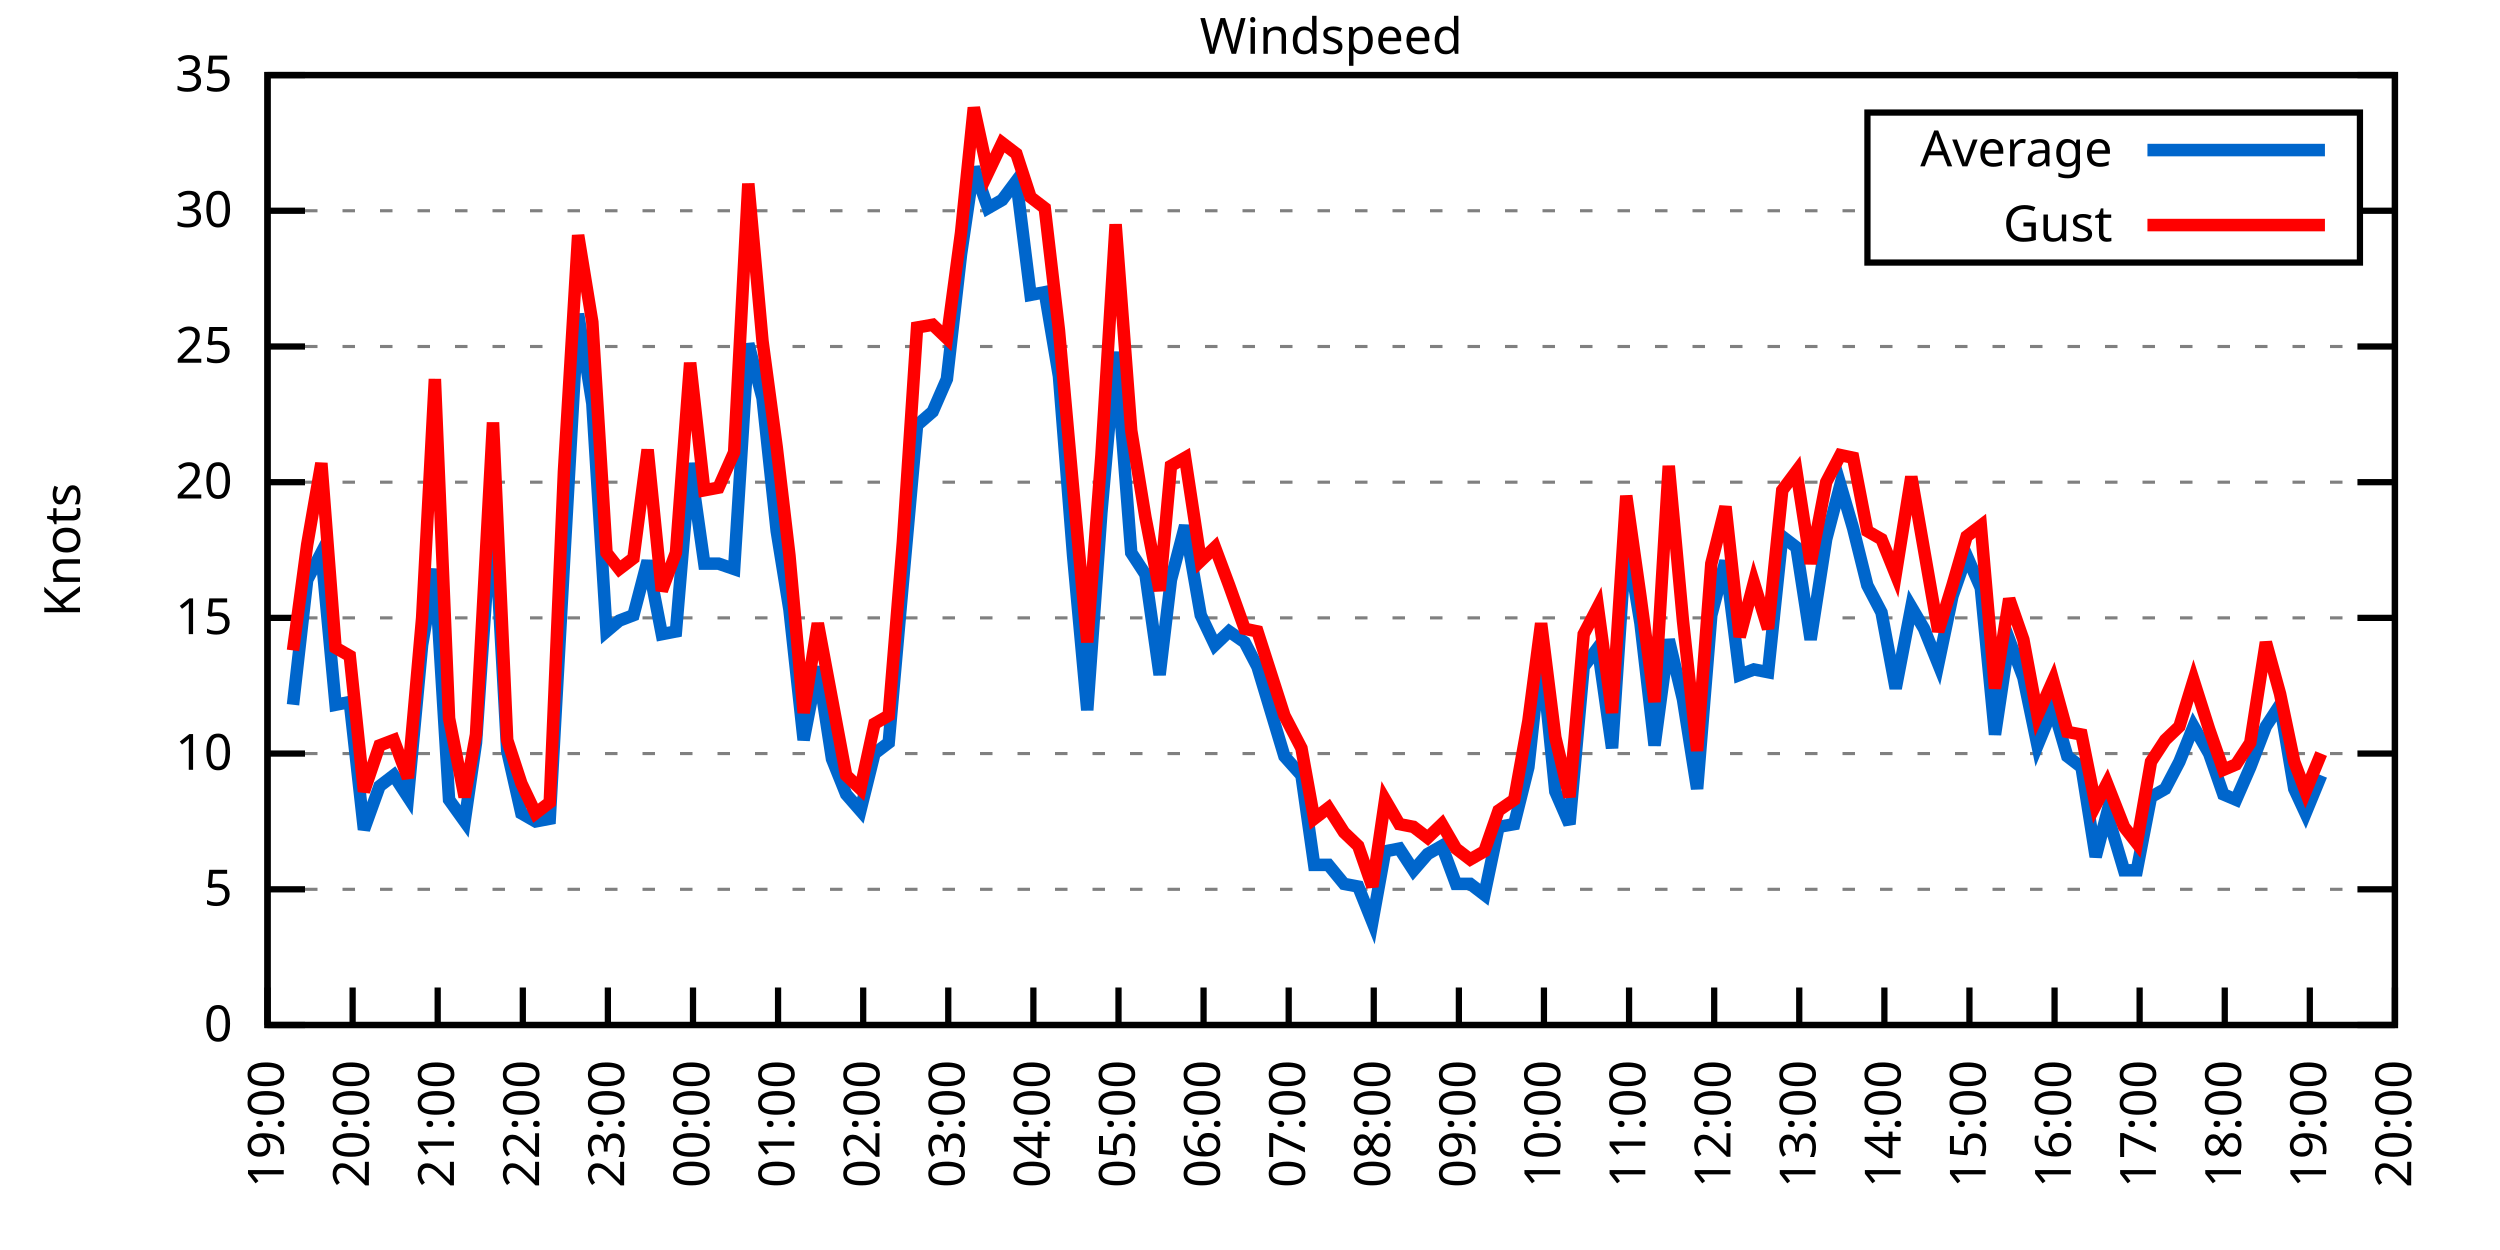
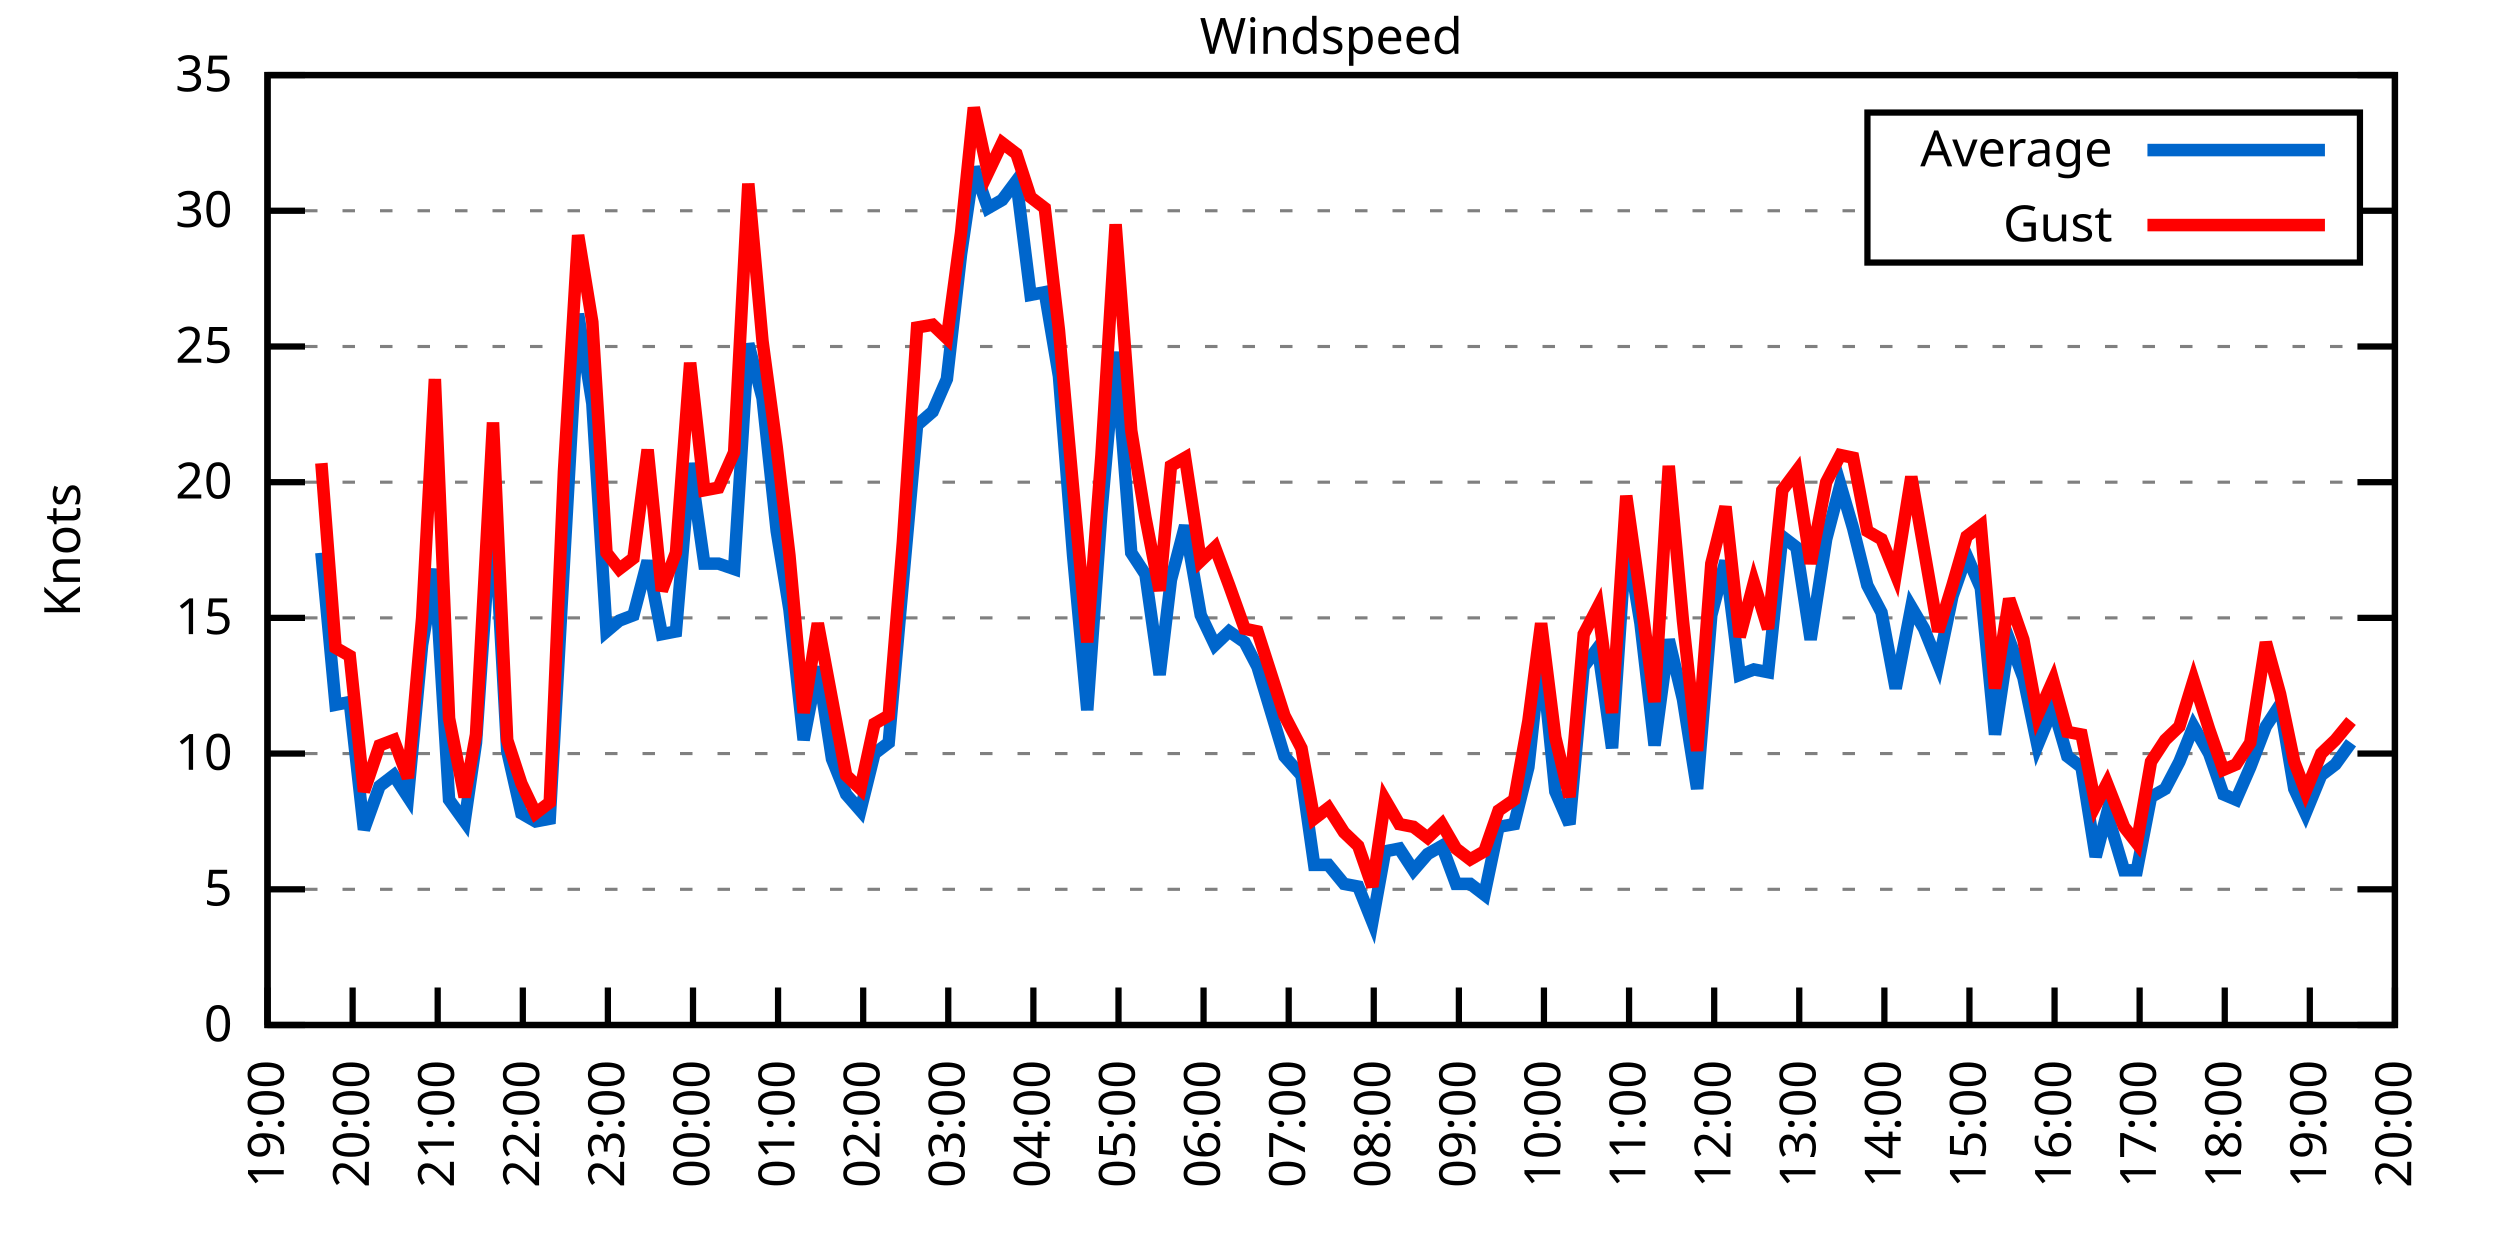
<svg xmlns="http://www.w3.org/2000/svg" xmlns:xlink="http://www.w3.org/1999/xlink" width="400" height="200" viewBox="0 0 400 200">
  <g id="gnuplot_canvas">
    <rect x="0" y="0" width="400" height="200" fill="none" />
    <defs>
      <circle id="gpDot" r="0.5" stroke-width="0.5" stroke="currentColor" />
      <path id="gpPt0" stroke-width="0.333" stroke="currentColor" d="M-1,0 h2 M0,-1 v2" />
      <path id="gpPt1" stroke-width="0.333" stroke="currentColor" d="M-1,-1 L1,1 M1,-1 L-1,1" />
      <path id="gpPt2" stroke-width="0.333" stroke="currentColor" d="M-1,0 L1,0 M0,-1 L0,1 M-1,-1 L1,1 M-1,1 L1,-1" />
      <rect id="gpPt3" stroke-width="0.333" stroke="currentColor" x="-1" y="-1" width="2" height="2" />
      <rect id="gpPt4" stroke-width="0.333" stroke="currentColor" fill="currentColor" x="-1" y="-1" width="2" height="2" />
      <circle id="gpPt5" stroke-width="0.333" stroke="currentColor" cx="0" cy="0" r="1" />
      <use xlink:href="#gpPt5" id="gpPt6" fill="currentColor" stroke="none" />
      <path id="gpPt7" stroke-width="0.333" stroke="currentColor" d="M0,-1.33 L-1.33,0.67 L1.33,0.67 z" />
      <use xlink:href="#gpPt7" id="gpPt8" fill="currentColor" stroke="none" />
      <use xlink:href="#gpPt7" id="gpPt9" stroke="currentColor" transform="rotate(180)" />
      <use xlink:href="#gpPt9" id="gpPt10" fill="currentColor" stroke="none" />
      <use xlink:href="#gpPt3" id="gpPt11" stroke="currentColor" transform="rotate(45)" />
      <use xlink:href="#gpPt11" id="gpPt12" fill="currentColor" stroke="none" />
      <path id="gpPt13" stroke-width="0.333" stroke="currentColor" d="M0,1.330 L1.265,0.411 L0.782,-1.067 L-0.782,-1.076 L-1.265,0.411 z" />
      <use xlink:href="#gpPt13" id="gpPt14" fill="currentColor" stroke="none" />
      <filter id="textbox" filterUnits="objectBoundingBox" x="0" y="0" height="1" width="1">
        <feFlood flood-color="white" flood-opacity="1" result="bgnd" />
        <feComposite in="SourceGraphic" in2="bgnd" operator="atop" />
      </filter>
      <filter id="greybox" filterUnits="objectBoundingBox" x="0" y="0" height="1" width="1">
        <feFlood flood-color="lightgrey" flood-opacity="1" result="grey" />
        <feComposite in="SourceGraphic" in2="grey" operator="atop" />
      </filter>
    </defs>
    <g fill="none" color="white" stroke="currentColor" stroke-width="1.00" stroke-linecap="butt" stroke-linejoin="miter">
</g>
    <g fill="none" color="black" stroke="currentColor" stroke-width="1.00" stroke-linecap="butt" stroke-linejoin="miter">
      <g stroke="none" shape-rendering="crispEdges">
        <polygon fill="rgb(255, 255, 255)" points="42.80,164.00 383.18,164.00 383.18,12.02 42.80,12.02 " />
      </g>
    </g>
    <g fill="none" color="black" stroke="currentColor" stroke-width="1.00" stroke-linecap="butt" stroke-linejoin="miter">
</g>
    <g fill="none" color="black" stroke="black" stroke-width="0.50" stroke-linecap="butt" stroke-linejoin="miter">
</g>
    <g fill="none" color="gray" stroke="currentColor" stroke-width="0.50" stroke-linecap="butt" stroke-linejoin="miter">
      <path stroke="gray" stroke-dasharray="2,4" class="gridline" d="M42.80,164.00 L383.19,164.00  " />
    </g>
    <g fill="none" color="gray" stroke="gray" stroke-width="1.00" stroke-linecap="butt" stroke-linejoin="miter">
</g>
    <g fill="none" color="black" stroke="currentColor" stroke-width="1.00" stroke-linecap="butt" stroke-linejoin="miter">
      <path stroke="black" d="M42.80,164.00 L48.80,164.00 M383.19,164.00 L377.19,164.00  " />
      <g transform="translate(37.20,166.60)" stroke="none" fill="black" font-family="Sans" font-size="8.00" text-anchor="end">
        <text>
          <tspan font-family="Sans"> 0</tspan>
        </text>
      </g>
    </g>
    <g fill="none" color="black" stroke="currentColor" stroke-width="1.00" stroke-linecap="butt" stroke-linejoin="miter">
</g>
    <g fill="none" color="black" stroke="black" stroke-width="0.50" stroke-linecap="butt" stroke-linejoin="miter">
</g>
    <g fill="none" color="gray" stroke="currentColor" stroke-width="0.50" stroke-linecap="butt" stroke-linejoin="miter">
      <path stroke="gray" stroke-dasharray="2,4" class="gridline" d="M42.80,142.29 L383.19,142.29  " />
    </g>
    <g fill="none" color="gray" stroke="gray" stroke-width="1.00" stroke-linecap="butt" stroke-linejoin="miter">
</g>
    <g fill="none" color="black" stroke="currentColor" stroke-width="1.00" stroke-linecap="butt" stroke-linejoin="miter">
      <path stroke="black" d="M42.80,142.29 L48.80,142.29 M383.19,142.29 L377.19,142.29  " />
      <g transform="translate(37.20,144.89)" stroke="none" fill="black" font-family="Sans" font-size="8.00" text-anchor="end">
        <text>
          <tspan font-family="Sans"> 5</tspan>
        </text>
      </g>
    </g>
    <g fill="none" color="black" stroke="currentColor" stroke-width="1.00" stroke-linecap="butt" stroke-linejoin="miter">
</g>
    <g fill="none" color="black" stroke="black" stroke-width="0.50" stroke-linecap="butt" stroke-linejoin="miter">
</g>
    <g fill="none" color="gray" stroke="currentColor" stroke-width="0.50" stroke-linecap="butt" stroke-linejoin="miter">
      <path stroke="gray" stroke-dasharray="2,4" class="gridline" d="M42.80,120.57 L383.19,120.57  " />
    </g>
    <g fill="none" color="gray" stroke="gray" stroke-width="1.00" stroke-linecap="butt" stroke-linejoin="miter">
</g>
    <g fill="none" color="black" stroke="currentColor" stroke-width="1.00" stroke-linecap="butt" stroke-linejoin="miter">
      <path stroke="black" d="M42.80,120.57 L48.80,120.57 M383.19,120.57 L377.19,120.57  " />
      <g transform="translate(37.20,123.17)" stroke="none" fill="black" font-family="Sans" font-size="8.00" text-anchor="end">
        <text>
          <tspan font-family="Sans"> 10</tspan>
        </text>
      </g>
    </g>
    <g fill="none" color="black" stroke="currentColor" stroke-width="1.00" stroke-linecap="butt" stroke-linejoin="miter">
</g>
    <g fill="none" color="black" stroke="black" stroke-width="0.50" stroke-linecap="butt" stroke-linejoin="miter">
</g>
    <g fill="none" color="gray" stroke="currentColor" stroke-width="0.50" stroke-linecap="butt" stroke-linejoin="miter">
      <path stroke="gray" stroke-dasharray="2,4" class="gridline" d="M42.80,98.86 L383.19,98.86  " />
    </g>
    <g fill="none" color="gray" stroke="gray" stroke-width="1.00" stroke-linecap="butt" stroke-linejoin="miter">
</g>
    <g fill="none" color="black" stroke="currentColor" stroke-width="1.00" stroke-linecap="butt" stroke-linejoin="miter">
      <path stroke="black" d="M42.80,98.86 L48.80,98.86 M383.19,98.86 L377.19,98.86  " />
      <g transform="translate(37.20,101.46)" stroke="none" fill="black" font-family="Sans" font-size="8.00" text-anchor="end">
        <text>
          <tspan font-family="Sans"> 15</tspan>
        </text>
      </g>
    </g>
    <g fill="none" color="black" stroke="currentColor" stroke-width="1.00" stroke-linecap="butt" stroke-linejoin="miter">
</g>
    <g fill="none" color="black" stroke="black" stroke-width="0.50" stroke-linecap="butt" stroke-linejoin="miter">
</g>
    <g fill="none" color="gray" stroke="currentColor" stroke-width="0.50" stroke-linecap="butt" stroke-linejoin="miter">
      <path stroke="gray" stroke-dasharray="2,4" class="gridline" d="M42.80,77.15 L383.19,77.15  " />
    </g>
    <g fill="none" color="gray" stroke="gray" stroke-width="1.00" stroke-linecap="butt" stroke-linejoin="miter">
</g>
    <g fill="none" color="black" stroke="currentColor" stroke-width="1.00" stroke-linecap="butt" stroke-linejoin="miter">
      <path stroke="black" d="M42.80,77.15 L48.80,77.15 M383.19,77.15 L377.19,77.15  " />
      <g transform="translate(37.20,79.75)" stroke="none" fill="black" font-family="Sans" font-size="8.00" text-anchor="end">
        <text>
          <tspan font-family="Sans"> 20</tspan>
        </text>
      </g>
    </g>
    <g fill="none" color="black" stroke="currentColor" stroke-width="1.00" stroke-linecap="butt" stroke-linejoin="miter">
</g>
    <g fill="none" color="black" stroke="black" stroke-width="0.50" stroke-linecap="butt" stroke-linejoin="miter">
</g>
    <g fill="none" color="gray" stroke="currentColor" stroke-width="0.50" stroke-linecap="butt" stroke-linejoin="miter">
      <path stroke="gray" stroke-dasharray="2,4" class="gridline" d="M42.80,55.44 L383.19,55.44  " />
    </g>
    <g fill="none" color="gray" stroke="gray" stroke-width="1.00" stroke-linecap="butt" stroke-linejoin="miter">
</g>
    <g fill="none" color="black" stroke="currentColor" stroke-width="1.00" stroke-linecap="butt" stroke-linejoin="miter">
      <path stroke="black" d="M42.80,55.44 L48.80,55.44 M383.19,55.44 L377.19,55.44  " />
      <g transform="translate(37.20,58.04)" stroke="none" fill="black" font-family="Sans" font-size="8.00" text-anchor="end">
        <text>
          <tspan font-family="Sans"> 25</tspan>
        </text>
      </g>
    </g>
    <g fill="none" color="black" stroke="currentColor" stroke-width="1.00" stroke-linecap="butt" stroke-linejoin="miter">
</g>
    <g fill="none" color="black" stroke="black" stroke-width="0.50" stroke-linecap="butt" stroke-linejoin="miter">
</g>
    <g fill="none" color="gray" stroke="currentColor" stroke-width="0.50" stroke-linecap="butt" stroke-linejoin="miter">
      <path stroke="gray" stroke-dasharray="2,4" class="gridline" d="M42.80,33.72 L298.79,33.72 M377.59,33.72 L383.19,33.72  " />
    </g>
    <g fill="none" color="gray" stroke="gray" stroke-width="1.00" stroke-linecap="butt" stroke-linejoin="miter">
</g>
    <g fill="none" color="black" stroke="currentColor" stroke-width="1.00" stroke-linecap="butt" stroke-linejoin="miter">
      <path stroke="black" d="M42.80,33.72 L48.80,33.72 M383.19,33.72 L377.19,33.72  " />
      <g transform="translate(37.20,36.32)" stroke="none" fill="black" font-family="Sans" font-size="8.00" text-anchor="end">
        <text>
          <tspan font-family="Sans"> 30</tspan>
        </text>
      </g>
    </g>
    <g fill="none" color="black" stroke="currentColor" stroke-width="1.00" stroke-linecap="butt" stroke-linejoin="miter">
</g>
    <g fill="none" color="black" stroke="black" stroke-width="0.50" stroke-linecap="butt" stroke-linejoin="miter">
</g>
    <g fill="none" color="gray" stroke="currentColor" stroke-width="0.50" stroke-linecap="butt" stroke-linejoin="miter">
      <path stroke="gray" stroke-dasharray="2,4" class="gridline" d="M42.80,12.01 L383.19,12.01  " />
    </g>
    <g fill="none" color="gray" stroke="gray" stroke-width="1.00" stroke-linecap="butt" stroke-linejoin="miter">
</g>
    <g fill="none" color="black" stroke="currentColor" stroke-width="1.00" stroke-linecap="butt" stroke-linejoin="miter">
      <path stroke="black" d="M42.80,12.01 L48.80,12.01 M383.19,12.01 L377.19,12.01  " />
      <g transform="translate(37.20,14.61)" stroke="none" fill="black" font-family="Sans" font-size="8.00" text-anchor="end">
        <text>
          <tspan font-family="Sans"> 35</tspan>
        </text>
      </g>
    </g>
    <g fill="none" color="black" stroke="currentColor" stroke-width="1.00" stroke-linecap="butt" stroke-linejoin="miter">
      <path stroke="black" d="M42.80,164.00 L42.80,158.00  " />
      <g transform="translate(45.40,169.60) rotate(270.00)" stroke="none" fill="black" font-family="Sans" font-size="8.00" text-anchor="end">
        <text>
          <tspan font-family="Sans">19:00</tspan>
        </text>
      </g>
    </g>
    <g fill="none" color="black" stroke="currentColor" stroke-width="1.00" stroke-linecap="butt" stroke-linejoin="miter">
      <path stroke="black" d="M56.42,164.00 L56.42,158.00  " />
      <g transform="translate(59.02,169.60) rotate(270.00)" stroke="none" fill="black" font-family="Sans" font-size="8.00" text-anchor="end">
        <text>
          <tspan font-family="Sans">20:00</tspan>
        </text>
      </g>
    </g>
    <g fill="none" color="black" stroke="currentColor" stroke-width="1.00" stroke-linecap="butt" stroke-linejoin="miter">
      <path stroke="black" d="M70.03,164.00 L70.03,158.00  " />
      <g transform="translate(72.63,169.60) rotate(270.00)" stroke="none" fill="black" font-family="Sans" font-size="8.00" text-anchor="end">
        <text>
          <tspan font-family="Sans">21:00</tspan>
        </text>
      </g>
    </g>
    <g fill="none" color="black" stroke="currentColor" stroke-width="1.00" stroke-linecap="butt" stroke-linejoin="miter">
      <path stroke="black" d="M83.65,164.00 L83.65,158.00  " />
      <g transform="translate(86.25,169.60) rotate(270.00)" stroke="none" fill="black" font-family="Sans" font-size="8.00" text-anchor="end">
        <text>
          <tspan font-family="Sans">22:00</tspan>
        </text>
      </g>
    </g>
    <g fill="none" color="black" stroke="currentColor" stroke-width="1.00" stroke-linecap="butt" stroke-linejoin="miter">
      <path stroke="black" d="M97.26,164.00 L97.26,158.00  " />
      <g transform="translate(99.86,169.60) rotate(270.00)" stroke="none" fill="black" font-family="Sans" font-size="8.00" text-anchor="end">
        <text>
          <tspan font-family="Sans">23:00</tspan>
        </text>
      </g>
    </g>
    <g fill="none" color="black" stroke="currentColor" stroke-width="1.00" stroke-linecap="butt" stroke-linejoin="miter">
      <path stroke="black" d="M110.88,164.00 L110.88,158.00  " />
      <g transform="translate(113.48,169.60) rotate(270.00)" stroke="none" fill="black" font-family="Sans" font-size="8.00" text-anchor="end">
        <text>
          <tspan font-family="Sans">00:00</tspan>
        </text>
      </g>
    </g>
    <g fill="none" color="black" stroke="currentColor" stroke-width="1.00" stroke-linecap="butt" stroke-linejoin="miter">
      <path stroke="black" d="M124.49,164.00 L124.49,158.00  " />
      <g transform="translate(127.09,169.60) rotate(270.00)" stroke="none" fill="black" font-family="Sans" font-size="8.00" text-anchor="end">
        <text>
          <tspan font-family="Sans">01:00</tspan>
        </text>
      </g>
    </g>
    <g fill="none" color="black" stroke="currentColor" stroke-width="1.00" stroke-linecap="butt" stroke-linejoin="miter">
      <path stroke="black" d="M138.11,164.00 L138.11,158.00  " />
      <g transform="translate(140.71,169.60) rotate(270.00)" stroke="none" fill="black" font-family="Sans" font-size="8.00" text-anchor="end">
        <text>
          <tspan font-family="Sans">02:00</tspan>
        </text>
      </g>
    </g>
    <g fill="none" color="black" stroke="currentColor" stroke-width="1.00" stroke-linecap="butt" stroke-linejoin="miter">
      <path stroke="black" d="M151.72,164.00 L151.72,158.00  " />
      <g transform="translate(154.32,169.60) rotate(270.00)" stroke="none" fill="black" font-family="Sans" font-size="8.00" text-anchor="end">
        <text>
          <tspan font-family="Sans">03:00</tspan>
        </text>
      </g>
    </g>
    <g fill="none" color="black" stroke="currentColor" stroke-width="1.00" stroke-linecap="butt" stroke-linejoin="miter">
      <path stroke="black" d="M165.34,164.00 L165.34,158.00  " />
      <g transform="translate(167.94,169.60) rotate(270.00)" stroke="none" fill="black" font-family="Sans" font-size="8.00" text-anchor="end">
        <text>
          <tspan font-family="Sans">04:00</tspan>
        </text>
      </g>
    </g>
    <g fill="none" color="black" stroke="currentColor" stroke-width="1.00" stroke-linecap="butt" stroke-linejoin="miter">
      <path stroke="black" d="M178.96,164.00 L178.96,158.00  " />
      <g transform="translate(181.56,169.60) rotate(270.00)" stroke="none" fill="black" font-family="Sans" font-size="8.00" text-anchor="end">
        <text>
          <tspan font-family="Sans">05:00</tspan>
        </text>
      </g>
    </g>
    <g fill="none" color="black" stroke="currentColor" stroke-width="1.00" stroke-linecap="butt" stroke-linejoin="miter">
      <path stroke="black" d="M192.57,164.00 L192.57,158.00  " />
      <g transform="translate(195.17,169.60) rotate(270.00)" stroke="none" fill="black" font-family="Sans" font-size="8.00" text-anchor="end">
        <text>
          <tspan font-family="Sans">06:00</tspan>
        </text>
      </g>
    </g>
    <g fill="none" color="black" stroke="currentColor" stroke-width="1.00" stroke-linecap="butt" stroke-linejoin="miter">
      <path stroke="black" d="M206.19,164.00 L206.19,158.00  " />
      <g transform="translate(208.79,169.60) rotate(270.00)" stroke="none" fill="black" font-family="Sans" font-size="8.00" text-anchor="end">
        <text>
          <tspan font-family="Sans">07:00</tspan>
        </text>
      </g>
    </g>
    <g fill="none" color="black" stroke="currentColor" stroke-width="1.00" stroke-linecap="butt" stroke-linejoin="miter">
      <path stroke="black" d="M219.80,164.00 L219.80,158.00  " />
      <g transform="translate(222.40,169.60) rotate(270.00)" stroke="none" fill="black" font-family="Sans" font-size="8.00" text-anchor="end">
        <text>
          <tspan font-family="Sans">08:00</tspan>
        </text>
      </g>
    </g>
    <g fill="none" color="black" stroke="currentColor" stroke-width="1.00" stroke-linecap="butt" stroke-linejoin="miter">
      <path stroke="black" d="M233.42,164.00 L233.42,158.00  " />
      <g transform="translate(236.02,169.60) rotate(270.00)" stroke="none" fill="black" font-family="Sans" font-size="8.00" text-anchor="end">
        <text>
          <tspan font-family="Sans">09:00</tspan>
        </text>
      </g>
    </g>
    <g fill="none" color="black" stroke="currentColor" stroke-width="1.00" stroke-linecap="butt" stroke-linejoin="miter">
      <path stroke="black" d="M247.03,164.00 L247.03,158.00  " />
      <g transform="translate(249.63,169.60) rotate(270.00)" stroke="none" fill="black" font-family="Sans" font-size="8.00" text-anchor="end">
        <text>
          <tspan font-family="Sans">10:00</tspan>
        </text>
      </g>
    </g>
    <g fill="none" color="black" stroke="currentColor" stroke-width="1.00" stroke-linecap="butt" stroke-linejoin="miter">
      <path stroke="black" d="M260.65,164.00 L260.65,158.00  " />
      <g transform="translate(263.25,169.60) rotate(270.00)" stroke="none" fill="black" font-family="Sans" font-size="8.00" text-anchor="end">
        <text>
          <tspan font-family="Sans">11:00</tspan>
        </text>
      </g>
    </g>
    <g fill="none" color="black" stroke="currentColor" stroke-width="1.00" stroke-linecap="butt" stroke-linejoin="miter">
      <path stroke="black" d="M274.27,164.00 L274.27,158.00  " />
      <g transform="translate(276.87,169.60) rotate(270.00)" stroke="none" fill="black" font-family="Sans" font-size="8.00" text-anchor="end">
        <text>
          <tspan font-family="Sans">12:00</tspan>
        </text>
      </g>
    </g>
    <g fill="none" color="black" stroke="currentColor" stroke-width="1.00" stroke-linecap="butt" stroke-linejoin="miter">
      <path stroke="black" d="M287.88,164.00 L287.88,158.00  " />
      <g transform="translate(290.48,169.60) rotate(270.00)" stroke="none" fill="black" font-family="Sans" font-size="8.00" text-anchor="end">
        <text>
          <tspan font-family="Sans">13:00</tspan>
        </text>
      </g>
    </g>
    <g fill="none" color="black" stroke="currentColor" stroke-width="1.00" stroke-linecap="butt" stroke-linejoin="miter">
      <path stroke="black" d="M301.50,164.00 L301.50,158.00  " />
      <g transform="translate(304.10,169.60) rotate(270.00)" stroke="none" fill="black" font-family="Sans" font-size="8.00" text-anchor="end">
        <text>
          <tspan font-family="Sans">14:00</tspan>
        </text>
      </g>
    </g>
    <g fill="none" color="black" stroke="currentColor" stroke-width="1.00" stroke-linecap="butt" stroke-linejoin="miter">
      <path stroke="black" d="M315.11,164.00 L315.11,158.00  " />
      <g transform="translate(317.71,169.60) rotate(270.00)" stroke="none" fill="black" font-family="Sans" font-size="8.00" text-anchor="end">
        <text>
          <tspan font-family="Sans">15:00</tspan>
        </text>
      </g>
    </g>
    <g fill="none" color="black" stroke="currentColor" stroke-width="1.00" stroke-linecap="butt" stroke-linejoin="miter">
      <path stroke="black" d="M328.73,164.00 L328.73,158.00  " />
      <g transform="translate(331.33,169.60) rotate(270.00)" stroke="none" fill="black" font-family="Sans" font-size="8.00" text-anchor="end">
        <text>
          <tspan font-family="Sans">16:00</tspan>
        </text>
      </g>
    </g>
    <g fill="none" color="black" stroke="currentColor" stroke-width="1.00" stroke-linecap="butt" stroke-linejoin="miter">
      <path stroke="black" d="M342.34,164.00 L342.34,158.00  " />
      <g transform="translate(344.94,169.60) rotate(270.00)" stroke="none" fill="black" font-family="Sans" font-size="8.00" text-anchor="end">
        <text>
          <tspan font-family="Sans">17:00</tspan>
        </text>
      </g>
    </g>
    <g fill="none" color="black" stroke="currentColor" stroke-width="1.00" stroke-linecap="butt" stroke-linejoin="miter">
      <path stroke="black" d="M355.96,164.00 L355.96,158.00  " />
      <g transform="translate(358.56,169.60) rotate(270.00)" stroke="none" fill="black" font-family="Sans" font-size="8.00" text-anchor="end">
        <text>
          <tspan font-family="Sans">18:00</tspan>
        </text>
      </g>
    </g>
    <g fill="none" color="black" stroke="currentColor" stroke-width="1.00" stroke-linecap="butt" stroke-linejoin="miter">
      <path stroke="black" d="M369.57,164.00 L369.57,158.00  " />
      <g transform="translate(372.17,169.60) rotate(270.00)" stroke="none" fill="black" font-family="Sans" font-size="8.00" text-anchor="end">
        <text>
          <tspan font-family="Sans">19:00</tspan>
        </text>
      </g>
    </g>
    <g fill="none" color="black" stroke="currentColor" stroke-width="1.00" stroke-linecap="butt" stroke-linejoin="miter">
      <path stroke="black" d="M383.19,164.00 L383.19,158.00  " />
      <g transform="translate(385.79,169.60) rotate(270.00)" stroke="none" fill="black" font-family="Sans" font-size="8.00" text-anchor="end">
        <text>
          <tspan font-family="Sans">20:00</tspan>
        </text>
      </g>
    </g>
    <g fill="none" color="black" stroke="currentColor" stroke-width="1.00" stroke-linecap="butt" stroke-linejoin="miter">
</g>
    <g fill="none" color="black" stroke="currentColor" stroke-width="1.00" stroke-linecap="butt" stroke-linejoin="miter">
      <path stroke="black" d="M42.80,12.01 L42.80,164.00 L383.19,164.00 L383.19,12.01 L42.80,12.01 Z  " />
    </g>
    <g fill="none" color="black" stroke="currentColor" stroke-width="1.00" stroke-linecap="butt" stroke-linejoin="miter">
</g>
    <g fill="none" color="black" stroke="currentColor" stroke-width="1.00" stroke-linecap="butt" stroke-linejoin="miter">
      <path stroke="black" d="M298.79,42.01 L298.79,18.01 L377.59,18.01 L377.59,42.01 L298.79,42.01 Z  " />
    </g>
    <g id="Windspeed_plot_1">
      <g fill="none" color="white" stroke="black" stroke-width="2.00" stroke-linecap="butt" stroke-linejoin="miter">
</g>
      <g fill="none" color="black" stroke="currentColor" stroke-width="2.00" stroke-linecap="butt" stroke-linejoin="miter">
        <g transform="translate(337.99,26.61)" stroke="none" fill="black" font-family="Sans" font-size="8.00" text-anchor="end">
          <text>
            <tspan font-family="Sans">Average</tspan>
          </text>
        </g>
      </g>
      <g fill="none" color="black" stroke="currentColor" stroke-width="2.00" stroke-linecap="butt" stroke-linejoin="miter">
-         <path stroke="rgb(  0, 102, 204)" d="M343.59,24.01 L371.99,24.01 M46.88,112.76 L49.15,92.78 L51.42,88.44 L53.69,112.76 L55.96,112.32 L58.23,132.73   L60.73,125.79 L63.00,124.05 L65.27,127.52 L67.54,103.20 L69.58,91.04 L71.85,127.96 L74.34,131.43 L76.16,118.84   L78.88,79.32 L81.15,120.14 L83.42,130.13 L85.69,131.43 L87.96,131.00 L90.23,90.18 L92.50,50.22 L94.77,64.56   L97.04,101.03 L99.08,99.30 L101.35,98.43 L103.62,89.74 L105.89,101.47 L108.15,101.03 L110.42,74.11 L112.69,90.18   L114.96,90.18 L117.46,91.04 L119.73,55.00 L122.00,63.69 L124.27,84.97 L126.31,97.56 L128.58,118.40 L130.85,106.68   L133.12,121.44 L135.39,127.09 L137.66,129.69 L139.92,120.57 L142.19,118.84 L144.46,93.22 L146.73,68.03 L149.23,65.86   L151.50,60.65 L153.77,40.67 L155.81,26.77 L158.08,33.29 L160.35,31.99 L162.62,28.95 L164.89,47.18 L167.16,46.75   L169.43,60.21 L171.69,88.87 L173.96,113.63 L176.23,81.93 L178.50,56.30 L181.00,88.44 L183.27,91.91 L185.54,107.98   L187.35,92.78 L189.62,84.10 L192.12,98.43 L194.39,103.20 L196.66,101.03 L199.15,102.77 L201.19,106.68 L205.51,121.01   L208.23,124.05 L210.27,138.38 L212.54,138.38 L215.04,141.42 L217.31,141.85 L219.58,147.50 L221.62,136.21 L223.89,135.77   L226.16,139.25 L228.43,136.64 L230.70,135.34 L232.96,141.42 L235.23,141.42 L237.50,143.16 L239.77,132.30 L242.27,131.86   L244.54,122.75 L246.58,104.07 L248.85,126.65 L251.12,131.86 L253.39,106.68 L255.66,103.64 L257.93,119.71 L260.20,85.83   L262.47,99.73 L264.73,119.27 L267.00,102.34 L269.27,111.89 L271.54,126.22 L273.81,98.43 L276.08,89.74 L278.35,107.98   L280.62,107.11 L282.89,107.55 L285.16,85.83 L287.43,87.57 L289.70,102.34 L292.19,86.27 L294.46,77.58 L296.50,84.53   L298.77,93.65 L301.04,97.99 L303.31,110.15 L305.81,97.12 L307.85,100.60 L310.12,106.24 L312.39,95.39 L314.66,88.87   L316.93,94.08 L319.20,117.53 L321.47,102.34 L323.74,108.42 L326.00,119.27 L328.50,113.19 L330.77,121.01 L333.04,122.75   L335.31,137.08 L337.12,130.13 L339.85,139.25 L341.89,139.25 L344.16,127.52 L346.43,126.22 L348.70,121.88 L350.97,116.23   L353.46,120.57 L355.73,127.09 L357.77,127.96 L360.04,122.75 L362.54,116.23 L364.81,112.76 L367.08,126.22 L368.89,130.13   L371.39,124.05  " />
+         <path stroke="rgb(  0, 102, 204)" d="M343.59,24.01 L371.99,24.01 M51.42,88.44 L53.69,112.76 L55.96,112.32 L58.23,132.73 L60.73,125.79 L63.00,124.05   L65.27,127.52 L67.54,103.20 L69.58,91.04 L71.85,127.96 L74.34,131.43 L76.16,118.84 L78.88,79.32 L81.15,120.14   L83.42,130.13 L85.69,131.43 L87.96,131.00 L90.23,90.18 L92.50,50.22 L94.77,64.56 L97.04,101.03 L99.08,99.30   L101.35,98.43 L103.62,89.74 L105.89,101.47 L108.15,101.03 L110.42,74.11 L112.69,90.18 L114.96,90.18 L117.46,91.04   L119.73,55.00 L122.00,63.69 L124.27,84.97 L126.31,97.56 L128.58,118.40 L130.85,106.68 L133.12,121.44 L135.39,127.09   L137.66,129.69 L139.92,120.57 L142.19,118.84 L144.46,93.22 L146.73,68.03 L149.23,65.86 L151.50,60.65 L153.77,40.67   L155.81,26.77 L158.08,33.29 L160.35,31.99 L162.62,28.95 L164.89,47.18 L167.16,46.75 L169.43,60.21 L171.69,88.87   L173.96,113.63 L176.23,81.93 L178.50,56.30 L181.00,88.44 L183.27,91.91 L185.54,107.98 L187.35,92.78 L189.62,84.10   L192.12,98.43 L194.39,103.20 L196.66,101.03 L199.15,102.77 L201.19,106.68 L205.51,121.01 L208.23,124.05 L210.27,138.38   L212.54,138.38 L215.04,141.42 L217.31,141.85 L219.58,147.50 L221.62,136.21 L223.89,135.77 L226.16,139.25 L228.43,136.64   L230.70,135.34 L232.96,141.42 L235.23,141.42 L237.50,143.16 L239.77,132.30 L242.27,131.86 L244.54,122.75 L246.58,104.07   L248.85,126.65 L251.12,131.86 L253.39,106.68 L255.66,103.64 L257.93,119.71 L260.20,85.83 L262.47,99.73 L264.73,119.27   L267.00,102.34 L269.27,111.89 L271.54,126.22 L273.81,98.43 L276.08,89.74 L278.35,107.98 L280.62,107.11 L282.89,107.55   L285.16,85.83 L287.43,87.57 L289.70,102.34 L292.19,86.27 L294.46,77.58 L296.50,84.53 L298.77,93.65 L301.04,97.99   L303.31,110.15 L305.81,97.12 L307.85,100.60 L310.12,106.24 L312.39,95.39 L314.66,88.87 L316.93,94.08 L319.20,117.53   L321.47,102.34 L323.74,108.42 L326.00,119.27 L328.50,113.19 L330.77,121.01 L333.04,122.75 L335.31,137.08 L337.12,130.13   L339.85,139.25 L341.89,139.25 L344.16,127.52 L346.43,126.22 L348.70,121.88 L350.97,116.23 L353.46,120.57 L355.73,127.09   L357.77,127.96 L360.04,122.75 L362.54,116.23 L364.81,112.76 L367.08,126.22 L368.89,130.13 L371.39,124.05 L373.66,122.31   L376.16,118.84  " />
      </g>
    </g>
    <g id="Windspeed_plot_2">
      <g fill="none" color="black" stroke="currentColor" stroke-width="2.00" stroke-linecap="butt" stroke-linejoin="miter">
        <g transform="translate(337.99,38.61)" stroke="none" fill="black" font-family="Sans" font-size="8.00" text-anchor="end">
          <text>
            <tspan font-family="Sans">Gust</tspan>
          </text>
        </g>
      </g>
      <g fill="none" color="black" stroke="currentColor" stroke-width="2.00" stroke-linecap="butt" stroke-linejoin="miter">
-         <path stroke="rgb(255,   0,   0)" d="M343.59,36.01 L371.99,36.01 M46.88,104.07 L49.15,87.14 L51.42,74.11 L53.69,103.64 L55.96,104.94 L58.23,126.65   L60.73,119.27 L63.00,118.40 L65.27,124.48 L67.54,98.86 L69.58,60.65 L71.85,114.93 L74.34,127.52 L76.16,117.53   L78.88,67.59 L81.15,118.40 L83.42,125.35 L85.69,130.13 L87.96,128.39 L90.23,75.41 L92.50,37.63 L94.77,51.53   L97.04,88.44 L99.08,91.04 L101.35,89.31 L103.62,71.94 L105.89,94.52 L108.15,88.44 L110.42,58.04 L112.69,78.45   L114.96,78.02 L117.46,72.37 L119.73,29.38 L122.00,54.57 L124.27,71.50 L126.31,88.87 L128.58,114.06 L130.85,99.73   L133.12,111.89 L135.39,124.05 L137.66,126.22 L139.92,115.80 L142.19,114.49 L144.46,86.70 L146.73,52.40 L149.23,51.96   L151.50,54.13 L153.77,37.20 L155.81,17.22 L158.08,27.64 L160.35,22.87 L162.62,24.60 L164.89,31.55 L167.16,33.29   L169.43,52.83 L171.69,78.02 L173.96,102.77 L176.23,72.81 L178.50,35.89 L181.00,68.90 L183.27,82.79 L185.54,94.52   L187.35,74.54 L189.62,73.24 L192.12,89.74 L194.39,87.57 L196.66,93.65 L199.15,100.60 L201.19,101.03 L205.51,114.49   L208.23,119.71 L210.27,131.00 L212.54,129.26 L215.04,133.17 L217.31,135.34 L219.58,141.85 L221.62,127.96 L223.89,131.86   L226.16,132.30 L228.43,134.04 L230.70,131.86 L232.96,135.77 L235.23,137.51 L237.50,136.21 L239.77,129.69 L242.27,127.96   L244.54,115.36 L246.58,99.73 L248.85,117.97 L251.12,127.52 L253.39,101.47 L255.66,97.12 L257.93,114.06 L260.20,79.32   L262.47,95.39 L264.73,112.32 L267.00,74.54 L269.27,99.30 L271.54,120.14 L273.81,90.18 L276.08,81.06 L278.35,101.90   L280.62,93.22 L282.89,100.60 L285.16,78.45 L287.43,75.41 L289.70,90.18 L292.19,77.15 L294.46,72.81 L296.50,73.24   L298.77,84.97 L301.04,86.27 L303.31,91.91 L305.81,76.28 L307.85,88.00 L310.12,101.03 L312.39,93.65 L314.66,85.83   L316.93,84.10 L319.20,110.15 L321.47,95.82 L323.74,102.34 L326.00,114.49 L328.50,108.85 L330.77,117.10 L333.04,117.53   L335.31,128.83 L337.12,125.35 L339.85,132.30 L341.89,134.90 L344.16,121.88 L346.43,118.40 L348.70,116.23 L350.97,108.85   L353.46,116.67 L355.73,123.18 L357.77,122.31 L360.04,118.84 L362.54,102.77 L364.81,111.02 L367.08,121.88 L368.89,126.65   L371.39,120.57  " />
+         <path stroke="rgb(255,   0,   0)" d="M343.59,36.01 L371.99,36.01 M51.42,74.11 L53.69,103.64 L55.96,104.94 L58.23,126.65 L60.73,119.27 L63.00,118.40   L65.27,124.48 L67.54,98.86 L69.58,60.65 L71.85,114.93 L74.34,127.52 L76.16,117.53 L78.88,67.59 L81.15,118.40   L83.42,125.35 L85.69,130.13 L87.96,128.39 L90.23,75.41 L92.50,37.63 L94.77,51.53 L97.04,88.44 L99.08,91.04   L101.35,89.31 L103.62,71.94 L105.89,94.52 L108.15,88.44 L110.42,58.04 L112.69,78.45 L114.96,78.02 L117.46,72.37   L119.73,29.38 L122.00,54.57 L124.27,71.50 L126.31,88.87 L128.58,114.06 L130.85,99.73 L133.12,111.89 L135.39,124.05   L137.66,126.22 L139.92,115.80 L142.19,114.49 L144.46,86.70 L146.73,52.40 L149.23,51.96 L151.50,54.13 L153.77,37.20   L155.81,17.22 L158.08,27.64 L160.35,22.87 L162.62,24.60 L164.89,31.55 L167.16,33.29 L169.43,52.83 L171.69,78.02   L173.96,102.77 L176.23,72.81 L178.50,35.89 L181.00,68.90 L183.27,82.79 L185.54,94.52 L187.35,74.54 L189.62,73.24   L192.12,89.74 L194.39,87.57 L196.66,93.65 L199.15,100.60 L201.19,101.03 L205.51,114.49 L208.23,119.71 L210.27,131.00   L212.54,129.26 L215.04,133.17 L217.31,135.34 L219.58,141.85 L221.62,127.96 L223.89,131.86 L226.16,132.30 L228.43,134.04   L230.70,131.86 L232.96,135.77 L235.23,137.51 L237.50,136.21 L239.77,129.69 L242.27,127.96 L244.54,115.36 L246.58,99.73   L248.85,117.97 L251.12,127.52 L253.39,101.47 L255.66,97.12 L257.93,114.06 L260.20,79.32 L262.47,95.39 L264.73,112.32   L267.00,74.54 L269.27,99.30 L271.54,120.14 L273.81,90.18 L276.08,81.06 L278.35,101.90 L280.62,93.22 L282.89,100.60   L285.16,78.45 L287.43,75.41 L289.70,90.18 L292.19,77.15 L294.46,72.81 L296.50,73.24 L298.77,84.97 L301.04,86.27   L303.31,91.91 L305.81,76.28 L307.85,88.00 L310.12,101.03 L312.39,93.65 L314.66,85.83 L316.93,84.10 L319.20,110.15   L321.47,95.82 L323.74,102.34 L326.00,114.49 L328.50,108.85 L330.77,117.10 L333.04,117.53 L335.31,128.83 L337.12,125.35   L339.85,132.30 L341.89,134.90 L344.16,121.88 L346.43,118.40 L348.70,116.23 L350.97,108.85 L353.46,116.67 L355.73,123.18   L357.77,122.31 L360.04,118.84 L362.54,102.77 L364.81,111.02 L367.08,121.88 L368.89,126.65 L371.39,120.57 L373.66,118.40   L376.16,115.36  " />
      </g>
    </g>
    <g fill="none" color="black" stroke="currentColor" stroke-width="2.00" stroke-linecap="butt" stroke-linejoin="miter">
</g>
    <g fill="none" color="black" stroke="black" stroke-width="1.00" stroke-linecap="butt" stroke-linejoin="miter">
</g>
    <g fill="none" color="black" stroke="currentColor" stroke-width="1.00" stroke-linecap="butt" stroke-linejoin="miter">
      <path stroke="black" d="M42.80,12.01 L42.80,164.00 L383.19,164.00 L383.19,12.01 L42.80,12.01 Z  " />
      <g transform="translate(12.80,88.01) rotate(270.00)" stroke="none" fill="black" font-family="Sans" font-size="8.00" text-anchor="middle">
        <text>
          <tspan font-family="Sans">Knots</tspan>
        </text>
      </g>
    </g>
    <g fill="none" color="black" stroke="currentColor" stroke-width="1.00" stroke-linecap="butt" stroke-linejoin="miter">
</g>
    <g fill="none" color="black" stroke="currentColor" stroke-width="1.00" stroke-linecap="butt" stroke-linejoin="miter">
      <g transform="translate(212.99,8.61)" stroke="none" fill="black" font-family="Sans" font-size="8.00" text-anchor="middle">
        <text>
          <tspan font-family="Sans">Windspeed</tspan>
        </text>
      </g>
    </g>
    <g fill="none" color="black" stroke="currentColor" stroke-width="1.00" stroke-linecap="butt" stroke-linejoin="miter">
</g>
  </g>
</svg>
